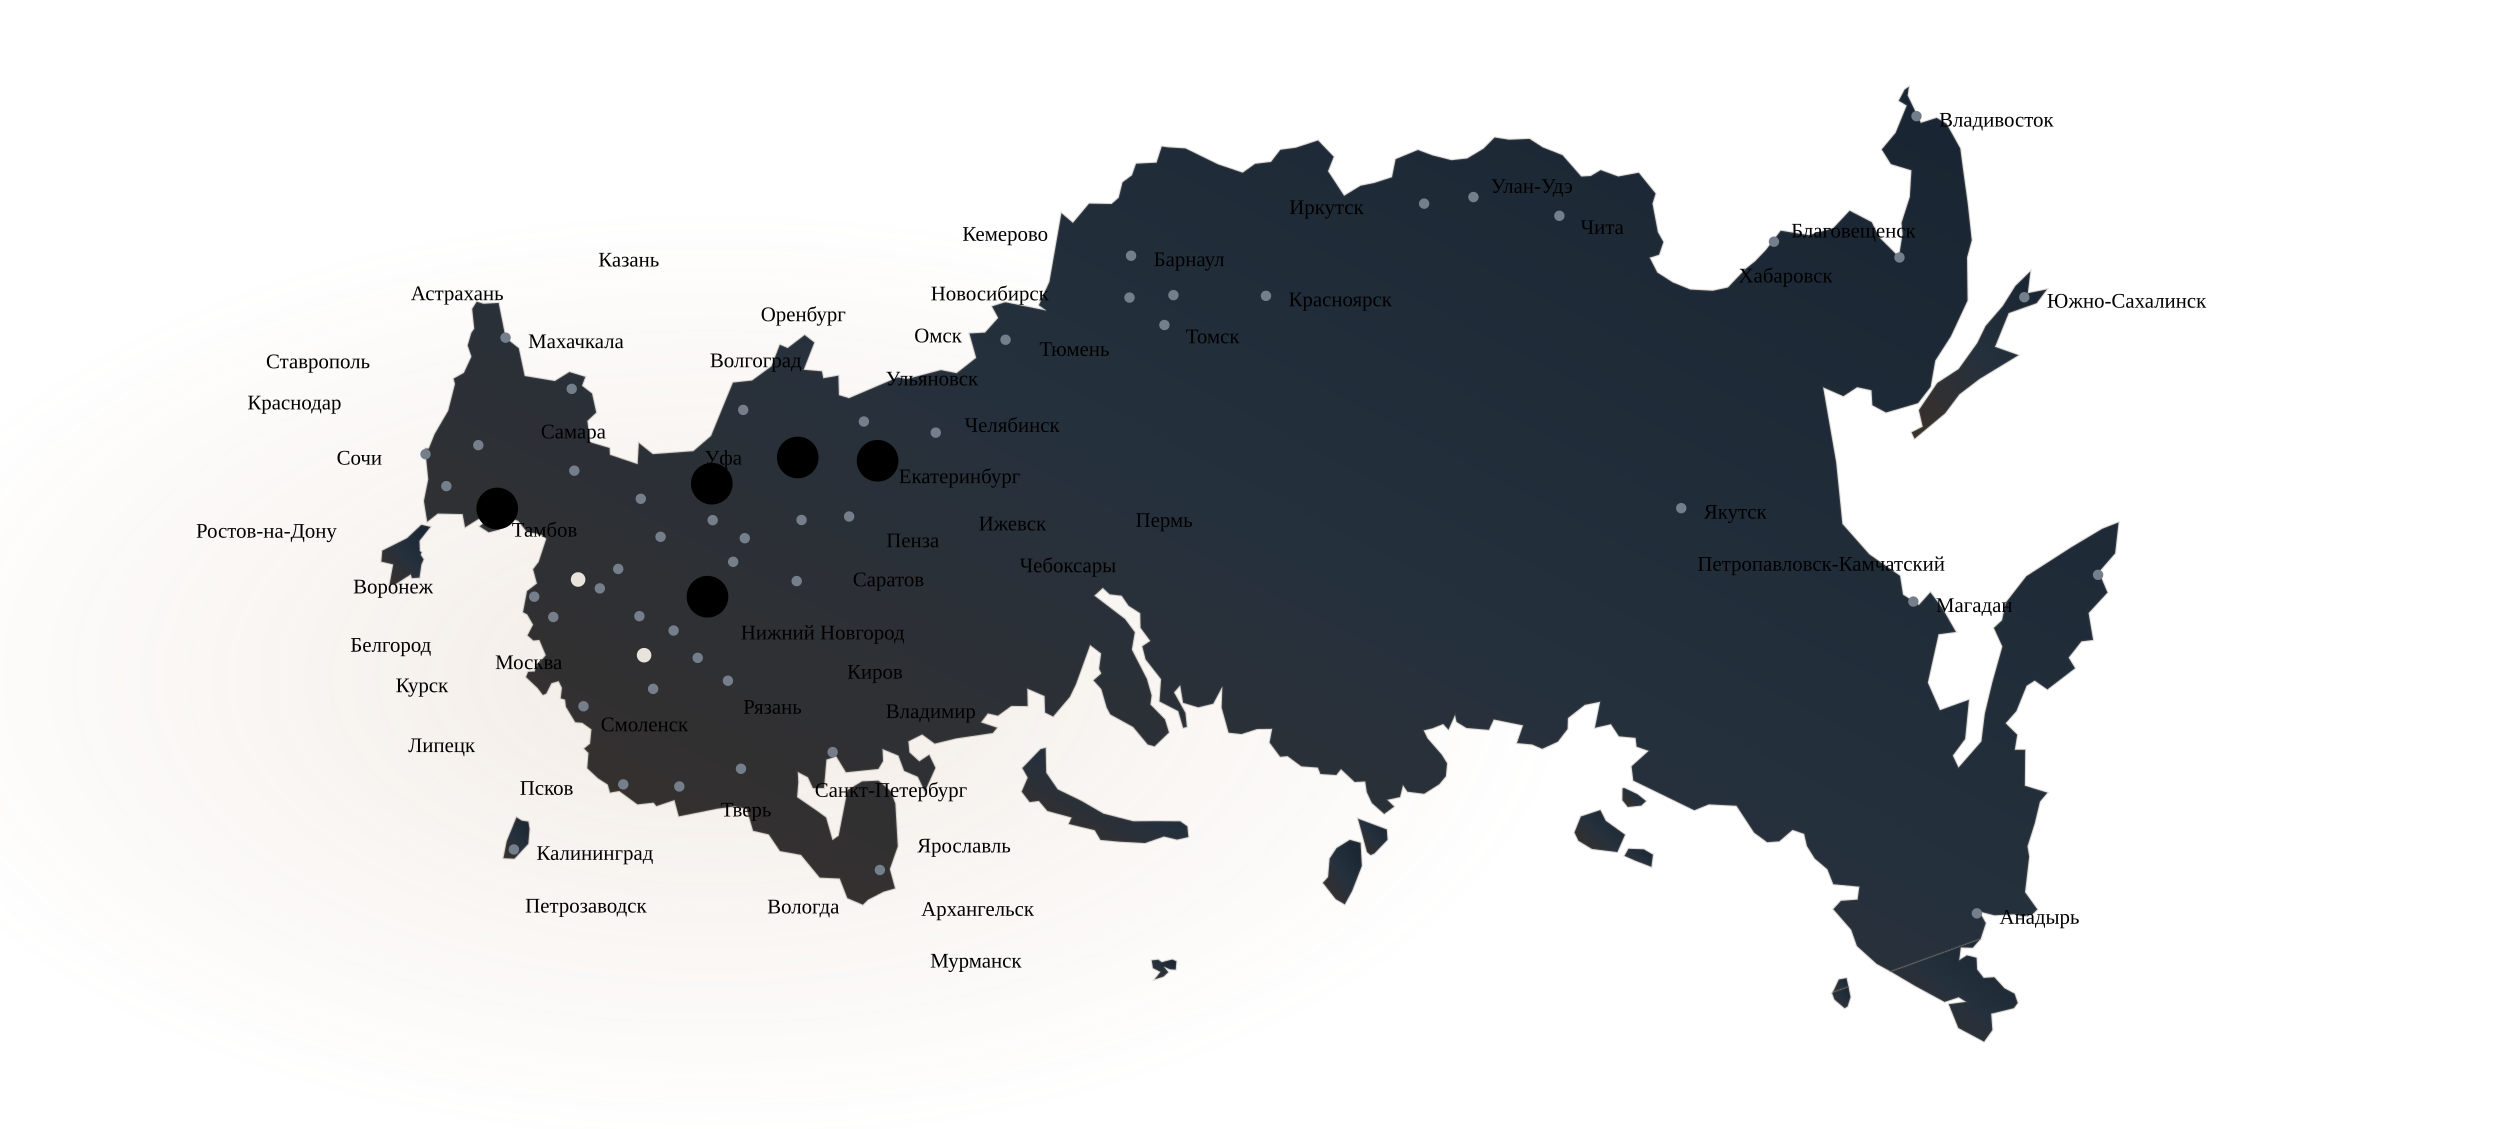
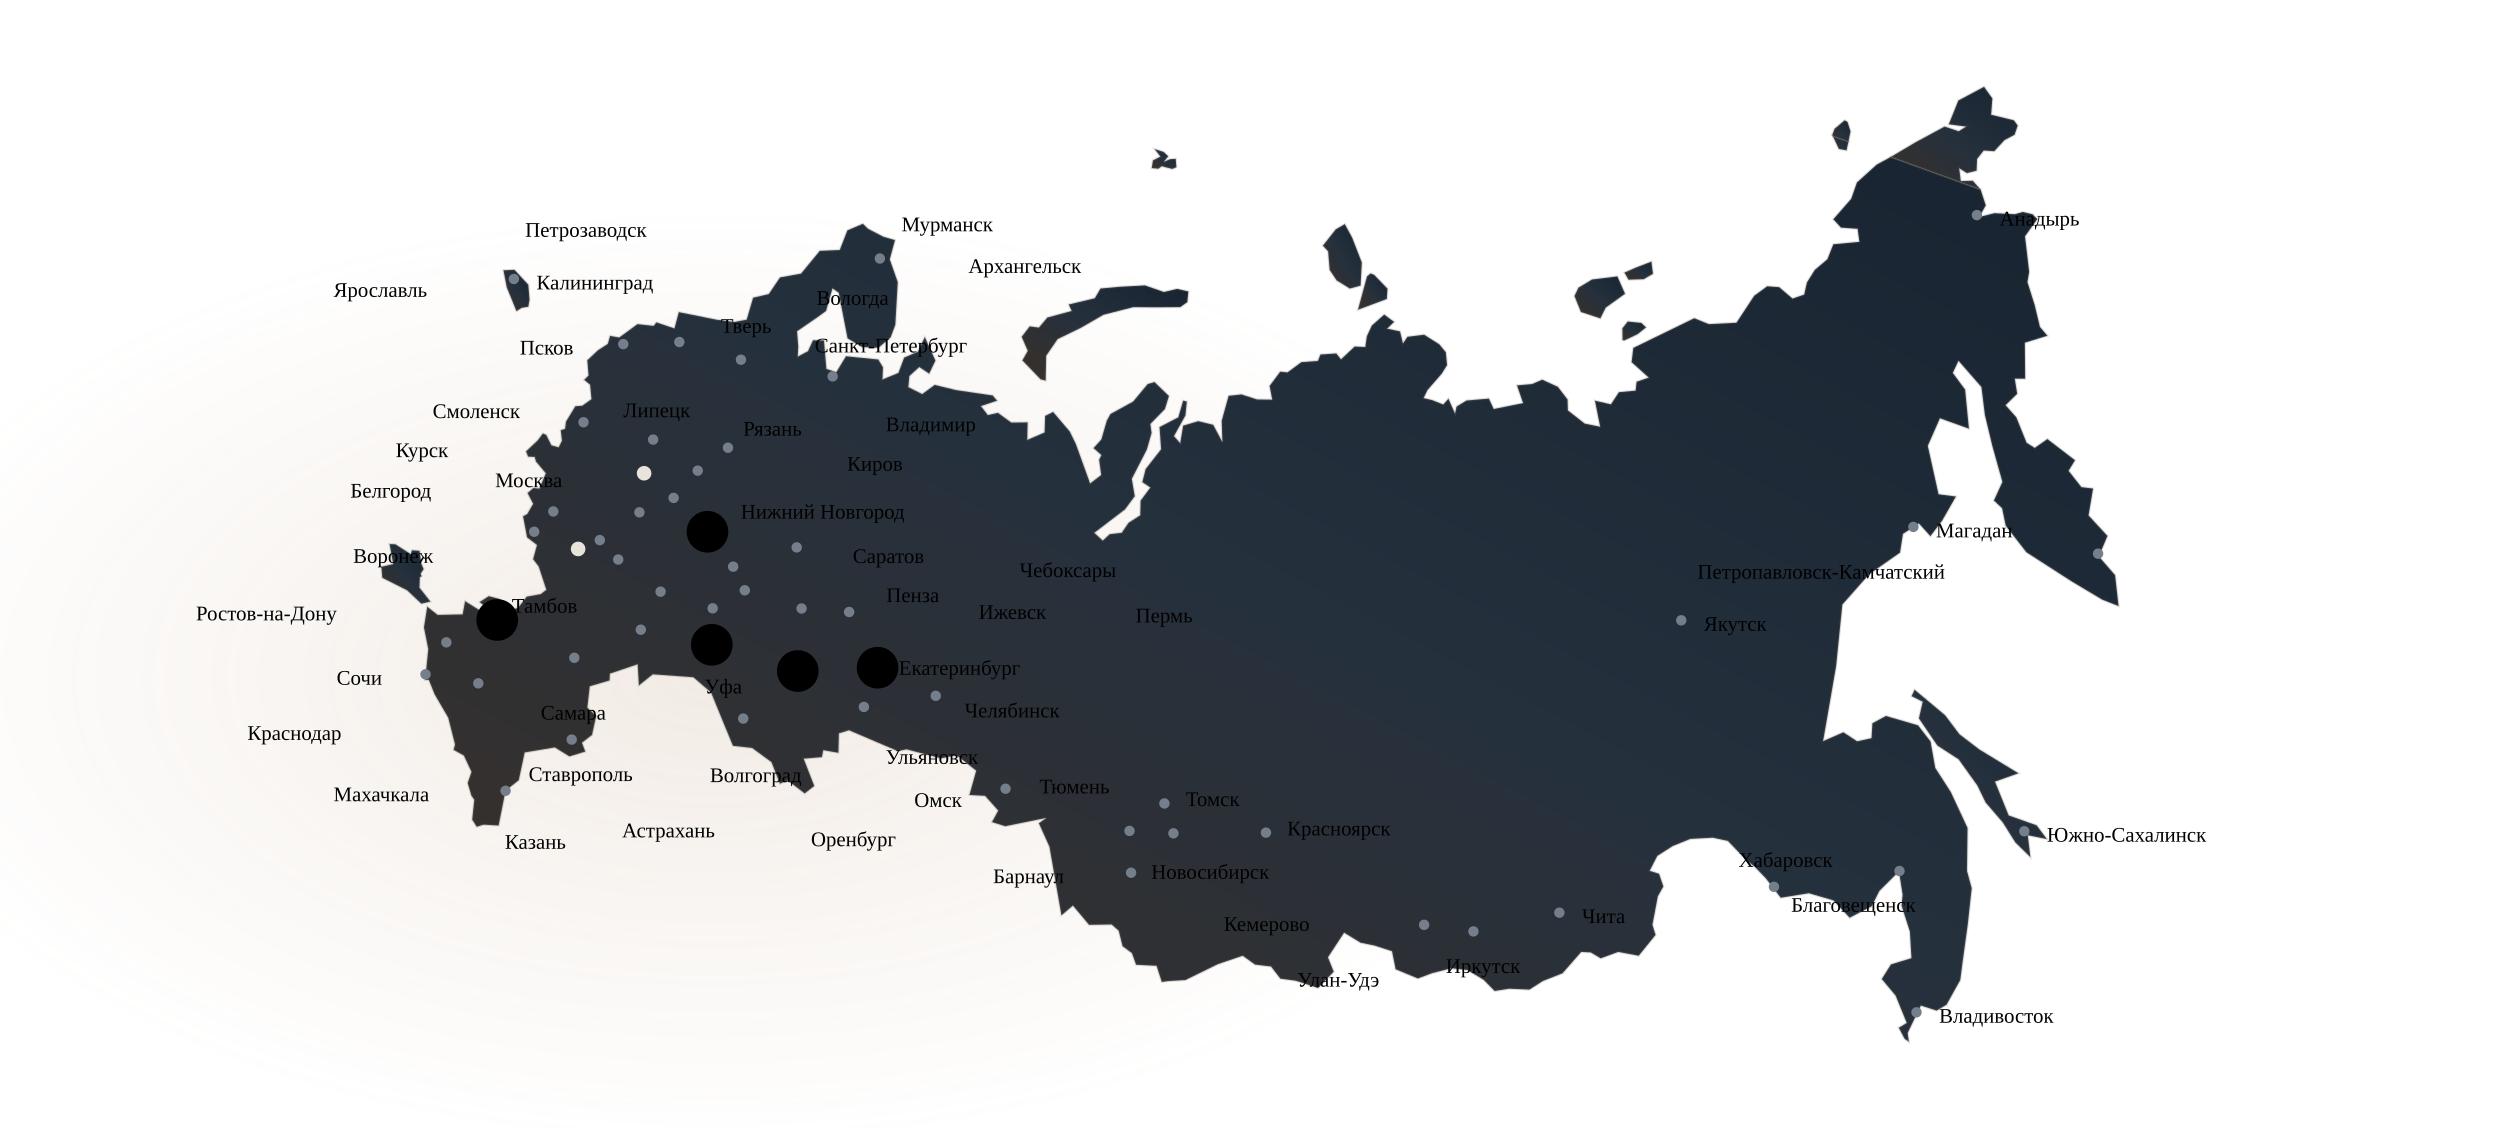
<svg xmlns="http://www.w3.org/2000/svg" class="russia-map full-russia-map" viewBox="0 0 1440 650" role="img" aria-labelledby="russia-map-title russia-map-description">
  <defs>
    <linearGradient id="full-russia-land" x1="0" y1="1" x2="1" y2="0">
      <stop stop-color="#3a3028" />
      <stop offset=".5" stop-color="#25303d" />
      <stop offset="1" stop-color="#182331" />
    </linearGradient>
    <radialGradient id="full-map-glow">
      <stop stop-color="#a6764c25" />
      <stop offset="1" stop-color="#a6764c00" />
    </radialGradient>
  </defs>
  <ellipse cx="410" cy="390" rx="500" ry="270" fill="url(#full-map-glow)" />
-   <path d="M1059.2 564.2L1055.7 571.6L1064.7 568.4L1063.6 563.4L1059.2 564.2Z" fill="url(#full-russia-land)" stroke="#6f6b633d" stroke-width="1.2" fill-rule="evenodd" />
-   <path d="M337.1 217.1L328.0 214.3L319.6 219.5L302.2 216.6L298.8 200.6L291.2 194.6L287.2 174.5L287.2 174.5L278.5 175.0L274.6 173.8L272.0 177.9L273.2 189.3L271.5 191.8L269.4 199.0L271.6 205.4L267.2 214.8L261.3 218.1L262.1 221.2L258.2 236.6L250.4 250.0L247.0 258.4L244.9 258.4L246.7 276.1L244.2 288.6L246.1 300.5L252.1 295.8L266.5 296.1L267.9 303.7L280.9 295.6L283.2 297.6L276.3 303.2L281.5 306.6L287.6 305.0L293.9 298.3L298.5 300.0L303.4 306.3L311.5 307.8L314.7 310.3L310.3 323.7L307.1 327.9L309.3 336.1L303.6 340.5L301.3 352.6L303.7 353.9L307.1 359.8L303.9 366.0L307.2 368.9L310.7 368.6L314.4 377.4L308.7 384.2L308.0 386.8L304.2 387.0L303.0 390.0L303.0 390.0L309.7 396.3L312.7 400.3L314.6 399.5L317.6 393.5L321.8 392.3L323.7 396.2L323.0 402.2L325.5 403.0L326.0 407.1L331.4 416.0L335.4 416.3L340.7 420.1L339.9 428.4L336.5 431.2L339.0 433.7L338.3 442.5L344.5 448.3L350.1 451.9L351.4 456.5L356.7 455.6L367.2 463.3L376.5 462.3L378.1 464.3L378.1 464.3L388.5 460.8L391.0 470.2L391.0 470.2L413.0 465.8L422.9 464.5L430.1 465.9L433.8 478.5L442.8 480.6L449.3 490.2L461.4 492.4L472.2 505.5L483.7 506.0L488.1 517.3L497.0 521.1L500.0 518.2L508.9 513.6L508.9 513.6L515.5 511.7L512.5 500.6L517.1 487.5L515.7 462.9L513.0 455.7L506.0 449.7L496.6 450.1L488.2 455.1L483.1 481.4L479.5 483.9L475.8 470.9L470.6 467.1L459.1 459.2L459.8 450.5L459.5 444.6L465.4 447.7L468.3 454.0L474.6 453.9L476.0 437.5L481.7 435.6L487.3 444.8L505.9 442.9L508.6 438.4L508.3 431.4L517.5 435.2L520.8 444.0L528.7 447.4L532.7 455.8L538.8 442.3L535.2 434.8L529.5 438.6L523.8 433.4L523.2 427.0L531.2 423.0L538.4 428.3L550.7 425.3L571.8 422.2L574.3 419.2L565.0 416.1L569.0 410.9L574.8 412.2L582.5 406.6L591.9 406.7L591.7 396.6L601.7 400.9L602.0 410.4L606.6 412.7L616.2 401.4L619.7 394.2L627.9 371.5L634.3 376.4L633.1 385.2L634.4 387.9L629.9 391.9L634.4 396.9L637.5 407.6L639.6 411.5L652.7 418.7L661.1 428.8L665.0 429.9L673.3 421.9L671.0 414.4L662.6 405.8L663.3 400.6L660.6 391.1L651.9 374.2L653.6 364.2L648.0 356.6L630.3 343.1L635.2 338.6L639.2 342.3L646.1 343.1L650.1 348.9L656.8 353.2L657.0 361.6L662.6 369.2L658.0 372.3L659.9 379.8L668.8 391.2L667.9 404.0L678.7 409.6L681.5 419.2L683.6 418.7L682.8 410.7L676.2 398.8L679.8 394.7L681.5 404.8L690.2 407.4L698.8 405.3L704.1 395.4L703.7 407.6L707.7 422.0L715.1 422.8L724.1 419.9L732.8 419.8L731.3 427.7L737.4 435.9L741.6 435.5L749.6 441.4L759.1 442.1L760.6 445.8L769.7 446.4L772.4 443.0L780.3 450.4L786.4 450.1L787.3 456.3L790.2 462.5L797.3 468.8L803.0 464.6L799.0 460.7L806.4 459.1L808.1 452.2L810.7 456.0L820.3 457.2L829.0 451.7L832.8 447.1L833.5 439.7L830.4 434.7L822.2 425.3L820.0 420.7L825.0 419.5L831.3 417.0L834.3 420.3L838.1 411.8L839.0 415.8L844.7 419.3L857.6 420.4L860.4 414.4L877.3 417.8L873.8 428.0L882.5 428.8L888.3 431.3L897.3 427.2L902.9 419.9L903.1 413.6L912.8 406.0L921.7 404.2L918.7 419.2L927.9 417.1L932.5 424.1L942.1 425.0L942.7 430.1L949.7 432.5L939.8 441.4L940.8 449.6L975.9 466.7L984.3 463.3L1000.2 464.1L1010.4 479.6L1017.9 485.1L1024.8 484.6L1032.5 478.0L1039.2 480.3L1040.8 487.3L1045.3 494.5L1052.6 500.7L1056.0 509.3L1071.0 510.7L1070.0 518.2L1060.4 518.9L1056.0 523.7L1066.3 535.5L1069.6 544.9L1081.0 555.2L1089.1 559.6L1140.7 540.9L1140.8 540.9L1143.8 531.7L1140.0 525.0L1148.8 527.2L1160.6 526.6L1165.1 527.9L1170.7 526.6L1173.5 523.8L1166.4 513.9L1168.8 493.4L1167.8 487.5L1172.0 474.2L1175.0 461.7L1179.3 456.6L1166.3 452.6L1166.5 431.9L1160.5 431.9L1161.9 423.2L1155.2 416.6L1161.4 409.6L1167.3 395.0L1172.0 392.0L1179.3 397.1L1195.2 384.9L1191.5 378.8L1198.9 369.4L1205.6 368.6L1203.0 353.1L1213.9 341.3L1208.9 329.5L1218.3 318.7L1220.3 300.9L1210.9 304.6L1193.3 315.1L1167.2 331.9L1155.3 347.2L1153.2 357.3L1148.5 361.7L1153.4 372.4L1147.6 393.1L1143.3 411.0L1141.3 427.1L1128.1 442.2L1124.8 435.2L1131.9 425.6L1134.1 403.1L1117.4 409.1L1110.4 393.2L1116.6 365.3L1126.6 364.0L1118.6 350.0L1111.9 341.2L1105.3 348.5L1096.1 342.5L1094.4 331.7L1076.7 319.3L1061.2 301.8L1057.6 266.3L1050.1 223.1L1061.8 228.2L1069.7 223.0L1078.0 224.8L1078.5 233.4L1086.3 237.6L1104.8 232.2L1112.0 222.9L1114.7 207.7L1123.7 193.7L1133.3 173.1L1133.0 148.3L1135.7 138.4L1133.4 117.3L1130.5 96.2L1129.1 85.5L1121.2 71.3L1115.5 67.9L1106.4 70.8L1098.8 55.0L1099.5 50.0L1099.5 50.0L1099.5 50.0L1099.5 50.0L1097.1 51.6L1097.1 51.6L1093.7 58.0L1098.3 60.8L1091.9 76.5L1083.9 86.1L1089.2 94.5L1101.0 98.1L1100.1 113.4L1095.3 128.4L1095.9 134.7L1093.8 148.1L1082.5 136.8L1078.1 128.0L1065.4 121.4L1056.0 131.4L1041.9 135.5L1025.7 132.9L1017.2 144.0L1010.9 150.6L1005.6 154.8L995.3 165.6L986.6 167.5L973.6 166.8L963.5 162.7L954.6 157.0L950.2 148.4L955.6 146.7L958.1 139.4L954.9 133.7L951.8 117.3L953.6 111.5L943.9 99.5L932.1 101.7L922.0 98.0L916.3 101.4L910.8 101.7L900.0 89.4L888.6 84.9L881.0 80.0L869.3 80.5L860.9 79.2L854.6 85.6L845.1 91.3L836.1 92.3L825.0 89.5L816.7 86.4L803.9 91.7L801.8 102.1L791.6 105.4L783.7 107.0L774.2 112.8L764.9 98.6L768.2 90.3L759.2 80.9L746.4 85.1L737.5 86.3L732.1 93.3L722.9 94.4L715.8 99.5L701.6 94.7L682.8 85.5L672.9 84.9L669.2 84.4L666.2 93.7L654.4 94.3L652.0 101.0L646.6 105.0L644.4 113.9L640.3 117.5L627.3 117.3L618.0 128.4L611.4 122.8L604.5 162.3L598.4 175.8L602.7 178.9L579.0 174.1L571.4 176.5L575.0 183.1L567.4 191.6L558.4 192.1L562.3 206.1L551.0 215.0L542.0 213.2L522.2 218.4L517.1 217.4L489.0 229.4L483.2 227.6L482.9 216.4L474.2 217.9L473.4 213.9L462.9 213.0L469.0 197.3L463.5 193.0L453.7 200.5L449.2 198.6L444.4 211.0L433.2 219.2L422.2 220.4L417.7 231.3L409.6 251.1L399.4 259.9L376.0 261.6L368.0 255.2L367.3 267.4L351.3 262.0L351.1 258.1L339.7 254.7L338.3 242.4L343.4 237.6L341.0 226.7L335.2 222.2L337.1 217.1Z" fill="url(#full-russia-land)" stroke="#6f6b633d" stroke-width="1.2" fill-rule="evenodd" />
-   <path d="M769.4 517.9L774.6 520.9L778.8 513.2L784.4 498.8L783.7 485.5L777.5 483.8L769.9 488.5L765.9 494.5L765.0 505.2L762.0 508.5L769.4 517.9Z" fill="url(#full-russia-land)" stroke="#6f6b633d" stroke-width="1.2" fill-rule="evenodd" />
-   <path d="M791.6 491.6L799.2 483.7L798.8 477.8L782.2 471.6L787.4 490.8L789.5 492.5L791.6 491.6Z" fill="url(#full-russia-land)" stroke="#6f6b633d" stroke-width="1.2" fill-rule="evenodd" />
-   <path d="M909.2 484.3L917.0 489.0L931.6 490.8L936.0 480.8L924.9 472.8L921.8 466.6L910.6 470.3L906.9 479.5L909.2 484.3Z" fill="url(#full-russia-land)" stroke="#6f6b633d" stroke-width="1.2" fill-rule="evenodd" />
-   <path d="M942.1 495.8L951.2 499.3L952.1 492.3L946.8 489.2L938.0 488.9L935.7 493.0L942.1 495.8Z" fill="url(#full-russia-land)" stroke="#6f6b633d" stroke-width="1.2" fill-rule="evenodd" />
-   <path d="M934.6 454.1L934.5 460.9L937.6 464.8L945.4 464.0L948.1 461.4L943.2 457.5L935.6 453.9L934.6 454.1Z" fill="url(#full-russia-land)" stroke="#6f6b633d" stroke-width="1.2" fill-rule="evenodd" />
-   <path d="M665.1 564.1L670.2 562.5L672.9 560.0L670.4 556.8L673.9 558.3L677.2 558.5L677.6 553.7L675.3 552.7L671.6 553.6L669.2 554.3L667.2 552.8L663.4 553.2L664.1 557.6L668.4 559.8L665.1 564.1Z" fill="url(#full-russia-land)" stroke="#6f6b633d" stroke-width="1.2" fill-rule="evenodd" />
-   <path d="M297.5 470.8L291.9 484.5L290.0 494.3L296.3 494.6L304.3 486.0L305.0 477.4L304.3 473.3L300.5 472.7L297.5 470.8Z" fill="url(#full-russia-land)" stroke="#6f6b633d" stroke-width="1.2" fill-rule="evenodd" />
-   <path d="M615.6 474.6L630.6 478.2L633.9 483.8L644.8 484.8L659.5 485.6L670.4 481.8L678.0 483.6L684.5 482.1L683.9 476.0L679.8 473.1L665.6 473.0L652.8 473.1L635.6 468.7L622.6 461.2L609.2 454.7L602.6 445.1L602.3 430.8L599.4 431.5L588.9 442.4L592.0 447.9L588.5 456.0L593.1 462.0L598.4 461.3L603.3 467.1L617.3 470.9L615.6 474.6Z" fill="url(#full-russia-land)" stroke="#6f6b633d" stroke-width="1.2" fill-rule="evenodd" />
-   <path d="M1110.0 246.7L1120.4 238.0L1128.6 227.1L1140.1 218.3L1162.6 204.6L1149.1 199.8L1157.0 180.3L1173.1 174.6L1179.0 166.7L1168.0 168.9L1169.5 156.3L1160.9 164.7L1153.6 176.3L1143.7 187.8L1139.0 197.5L1128.2 212.6L1115.9 220.6L1105.3 236.2L1107.5 245.8L1101.1 249.0L1102.8 252.7L1110.0 246.7Z" fill="url(#full-russia-land)" stroke="#6f6b633d" stroke-width="1.2" fill-rule="evenodd" />
-   <path d="M1120.1 577.1L1128.2 574.4L1132.5 577.1L1122.5 578.4L1128.0 592.1L1142.8 600.0L1147.6 593.3L1146.9 583.9L1160.0 580.7L1162.2 577.7L1160.4 572.4L1154.6 569.3L1148.7 562.9L1142.6 563.3L1138.8 558.4L1138.5 551.7L1132.9 550.3L1128.5 553.1L1129.4 545.7L1136.3 545.9L1140.7 540.9L1089.1 559.6L1103.1 567.9L1120.1 577.1Z" fill="url(#full-russia-land)" stroke="#6f6b633d" stroke-width="1.2" fill-rule="evenodd" />
-   <path d="M1065.9 574.3L1064.7 568.4L1055.7 571.6L1055.4 572.3L1056.7 575.8L1062.5 580.7L1064.2 579.7L1065.9 574.3Z" fill="url(#full-russia-land)" stroke="#6f6b633d" stroke-width="1.2" fill-rule="evenodd" />
-   <path d="M237.3 333.0L241.6 332.7L242.7 325.2L244.0 322.2L242.3 319.6L242.8 318.1L241.8 317.4L241.6 311.5L247.9 303.5L242.7 302.3L234.5 310.0L220.2 317.2L219.7 323.5L226.5 325.1L224.4 336.6L227.7 336.5L236.6 330.8L237.3 333.0Z" fill="url(#full-russia-land)" stroke="#6f6b633d" stroke-width="1.2" fill-rule="evenodd" />
-   <path class="map-leader map-project-leader" d="M407.5 343.7L426.7 348.3" />
-   <path class="map-leader map-project-leader" d="M410.0 278.6L390.0 255.5" />
-   <path class="map-leader " d="M333.0 333.8L293.0 333.8" />
-   <path class="map-leader " d="M391.3 453.0L469.3 453.0" />
-   <path class="map-leader " d="M506.8 501.1L535.8 542.3" />
-   <path class="map-leader " d="M426.8 442.8L413.3 510.6" />
-   <path class="map-leader " d="M479.6 433.2L530.6 512.5" />
-   <path class="map-leader " d="M419.3 392.1L441.9 511.1" />
-   <path class="map-leader " d="M376.2 396.8L415.2 455.3" />
-   <path class="map-leader " d="M318.7 355.4L274.3 383.7" />
-   <path class="map-leader " d="M307.7 343.7L277.0 360.4" />
-   <path class="map-leader " d="M345.5 338.9L294.5 418.2" />
-   <path class="map-leader " d="M368.3 354.9L428.1 396.1" />
-   <path class="map-leader " d="M388.0 363.2L510.2 398.6" />
-   <path class="map-leader " d="M401.9 378.9L528.3 476.0" />
-   <path class="map-leader " d="M380.5 309.2L510.5 309.2" />
-   <path class="map-leader " d="M369.1 287.3L491.2 322.7" />
-   <path class="map-leader " d="M410.5 299.6L510.1 225.0" />
-   <path class="map-leader " d="M429.0 310.0L400.3 156.5" />
-   <path class="map-leader " d="M422.3 323.6L587.3 323.6" />
-   <path class="map-leader " d="M461.7 299.5L563.7 299.5" />
-   <path class="map-leader " d="M458.9 334.7L487.9 375.9" />
-   <path class="map-leader " d="M489.1 297.5L654.1 297.5" />
-   <path class="map-leader " d="M497.6 242.8L555.6 242.8" />
-   <path class="map-leader " d="M428.1 236.1L438.2 188.0" />
-   <path class="map-leader " d="M330.8 271.1L408.9 214.5" />
-   <path class="map-leader " d="M257.1 280.0L228.1 238.8" />
-   <path class="map-leader " d="M329.3 224.0L319.2 175.9" />
-   <path class="map-leader " d="M275.5 256.4L246.5 215.1" />
-   <path class="map-leader " d="M539.0 249.2L598.7 208.0" />
-   <path class="map-leader " d="M675.9 170.0L631.4 141.7" />
+   <path d="M1059.2 85.8L1055.7 78.4L1064.7 81.6L1063.6 86.6L1059.2 85.8Z" fill="url(#full-russia-land)" stroke="#6f6b633d" stroke-width="1.2" fill-rule="evenodd" />
+   <path d="M337.1 432.9L328.0 435.7L319.6 430.5L302.2 433.4L298.8 449.4L291.2 455.4L287.2 475.5L287.2 475.5L278.5 475.0L274.6 476.2L272.0 472.1L273.2 460.7L271.5 458.2L269.4 451.0L271.6 444.6L267.2 435.2L261.3 431.9L262.1 428.8L258.2 413.4L250.4 400.0L247.0 391.6L244.9 391.6L246.7 373.9L244.2 361.4L246.1 349.5L252.1 354.2L266.5 353.9L267.9 346.3L280.9 354.4L283.2 352.4L276.3 346.8L281.5 343.4L287.6 345.0L293.9 351.7L298.5 350.0L303.4 343.7L311.5 342.2L314.7 339.7L310.3 326.3L307.1 322.1L309.3 313.9L303.6 309.5L301.3 297.4L303.7 296.1L307.1 290.2L303.9 284.0L307.2 281.1L310.7 281.4L314.4 272.6L308.7 265.8L308.0 263.2L304.2 263.0L303.0 260.0L303.0 260.0L309.7 253.7L312.7 249.7L314.6 250.5L317.6 256.5L321.8 257.7L323.7 253.8L323.0 247.8L325.5 247.0L326.0 242.9L331.4 234.0L335.4 233.7L340.7 229.9L339.9 221.6L336.5 218.8L339.0 216.3L338.3 207.5L344.5 201.7L350.1 198.1L351.4 193.5L356.7 194.4L367.2 186.7L376.5 187.7L378.1 185.7L378.1 185.7L388.5 189.2L391.0 179.8L391.0 179.8L413.0 184.2L422.9 185.5L430.1 184.1L433.8 171.5L442.8 169.4L449.3 159.8L461.4 157.6L472.2 144.5L483.7 144.0L488.1 132.7L497.0 128.9L500.0 131.8L508.9 136.4L508.9 136.4L515.5 138.3L512.5 149.4L517.1 162.5L515.7 187.1L513.0 194.3L506.0 200.3L496.6 199.9L488.2 194.9L483.1 168.6L479.5 166.1L475.8 179.1L470.6 182.9L459.1 190.8L459.8 199.5L459.5 205.4L465.4 202.3L468.3 196.0L474.6 196.1L476.0 212.5L481.7 214.4L487.3 205.2L505.9 207.1L508.6 211.6L508.3 218.6L517.5 214.8L520.8 206.0L528.7 202.6L532.7 194.2L538.8 207.7L535.2 215.2L529.5 211.4L523.8 216.6L523.2 223.0L531.2 227.0L538.4 221.7L550.7 224.7L571.8 227.8L574.3 230.8L565.0 233.9L569.0 239.1L574.8 237.8L582.5 243.4L591.9 243.3L591.7 253.4L601.7 249.1L602.0 239.6L606.6 237.3L616.2 248.6L619.7 255.8L627.9 278.5L634.3 273.6L633.1 264.8L634.4 262.1L629.9 258.1L634.4 253.1L637.5 242.4L639.6 238.5L652.7 231.3L661.1 221.2L665.0 220.1L673.3 228.1L671.0 235.6L662.6 244.2L663.3 249.4L660.6 258.9L651.9 275.8L653.6 285.8L648.0 293.4L630.3 306.9L635.2 311.4L639.2 307.7L646.1 306.9L650.1 301.1L656.8 296.8L657.0 288.4L662.6 280.8L658.0 277.7L659.9 270.2L668.8 258.8L667.9 246.0L678.7 240.4L681.5 230.8L683.6 231.3L682.8 239.3L676.2 251.2L679.8 255.3L681.5 245.2L690.2 242.6L698.8 244.7L704.1 254.6L703.7 242.4L707.7 228.0L715.1 227.2L724.1 230.1L732.8 230.2L731.3 222.3L737.4 214.1L741.6 214.5L749.6 208.6L759.1 207.9L760.6 204.2L769.7 203.6L772.4 207.0L780.3 199.6L786.4 199.9L787.3 193.7L790.2 187.5L797.3 181.2L803.0 185.4L799.0 189.3L806.4 190.9L808.1 197.8L810.7 194.0L820.3 192.8L829.0 198.3L832.8 202.9L833.5 210.3L830.4 215.3L822.2 224.7L820.0 229.3L825.0 230.5L831.3 233.0L834.3 229.7L838.1 238.2L839.0 234.2L844.7 230.7L857.6 229.6L860.4 235.6L877.3 232.2L873.8 222.0L882.5 221.2L888.3 218.7L897.3 222.8L902.9 230.1L903.1 236.4L912.8 244.0L921.7 245.8L918.7 230.8L927.9 232.9L932.5 225.9L942.1 225.0L942.7 219.9L949.7 217.5L939.8 208.6L940.8 200.4L975.9 183.3L984.3 186.7L1000.2 185.9L1010.4 170.4L1017.9 164.9L1024.8 165.4L1032.5 172.0L1039.2 169.7L1040.8 162.7L1045.3 155.5L1052.6 149.3L1056.0 140.7L1071.0 139.3L1070.0 131.8L1060.4 131.1L1056.0 126.3L1066.3 114.5L1069.6 105.1L1081.0 94.8L1089.1 90.4L1140.7 109.1L1140.8 109.1L1143.8 118.3L1140.0 125.0L1148.8 122.8L1160.6 123.4L1165.1 122.1L1170.7 123.4L1173.5 126.2L1166.4 136.1L1168.8 156.6L1167.8 162.5L1172.0 175.8L1175.0 188.3L1179.3 193.4L1166.3 197.4L1166.5 218.1L1160.5 218.1L1161.9 226.8L1155.2 233.4L1161.4 240.4L1167.3 255.0L1172.0 258.0L1179.3 252.9L1195.2 265.1L1191.5 271.2L1198.9 280.6L1205.6 281.4L1203.0 296.9L1213.9 308.7L1208.9 320.5L1218.3 331.3L1220.3 349.1L1210.9 345.4L1193.3 334.9L1167.2 318.1L1155.3 302.8L1153.2 292.7L1148.5 288.3L1153.4 277.6L1147.6 256.9L1143.3 239.0L1141.3 222.9L1128.1 207.8L1124.8 214.8L1131.9 224.4L1134.1 246.9L1117.4 240.9L1110.4 256.8L1116.6 284.7L1126.6 286.0L1118.6 300.0L1111.9 308.8L1105.3 301.5L1096.1 307.5L1094.4 318.3L1076.7 330.7L1061.2 348.2L1057.6 383.7L1050.1 426.9L1061.8 421.8L1069.7 427.0L1078.0 425.2L1078.5 416.6L1086.3 412.4L1104.8 417.8L1112.0 427.1L1114.7 442.3L1123.7 456.3L1133.3 476.9L1133.0 501.7L1135.7 511.6L1133.4 532.7L1130.5 553.8L1129.1 564.5L1121.2 578.7L1115.5 582.1L1106.4 579.2L1098.8 595.0L1099.5 600.0L1099.5 600.0L1099.5 600.0L1099.5 600.0L1097.1 598.4L1097.1 598.4L1093.7 592.0L1098.3 589.2L1091.9 573.5L1083.9 563.9L1089.2 555.5L1101.0 551.9L1100.1 536.6L1095.3 521.6L1095.9 515.3L1093.8 501.9L1082.5 513.2L1078.1 522.0L1065.4 528.6L1056.0 518.6L1041.9 514.5L1025.7 517.1L1017.2 506.0L1010.9 499.4L1005.6 495.2L995.3 484.4L986.6 482.5L973.6 483.2L963.5 487.3L954.6 493.0L950.2 501.6L955.6 503.3L958.1 510.6L954.9 516.3L951.8 532.7L953.6 538.5L943.9 550.5L932.1 548.3L922.0 552.0L916.3 548.6L910.8 548.3L900.0 560.6L888.6 565.1L881.0 570.0L869.3 569.5L860.9 570.8L854.6 564.4L845.1 558.7L836.1 557.7L825.0 560.5L816.7 563.6L803.9 558.3L801.8 547.9L791.6 544.6L783.7 543.0L774.2 537.2L764.9 551.4L768.2 559.7L759.2 569.1L746.4 564.9L737.5 563.7L732.1 556.7L722.9 555.6L715.8 550.5L701.6 555.3L682.8 564.5L672.9 565.1L669.2 565.6L666.2 556.3L654.4 555.7L652.0 549.0L646.6 545.0L644.4 536.1L640.3 532.5L627.3 532.7L618.0 521.6L611.4 527.2L604.5 487.7L598.4 474.2L602.7 471.1L579.0 475.9L571.4 473.5L575.0 466.9L567.4 458.4L558.4 457.9L562.3 443.9L551.0 435.0L542.0 436.8L522.2 431.6L517.1 432.6L489.0 420.6L483.2 422.4L482.9 433.6L474.2 432.1L473.4 436.1L462.9 437.0L469.0 452.7L463.5 457.0L453.7 449.5L449.2 451.4L444.4 439.0L433.2 430.8L422.2 429.6L417.7 418.7L409.6 398.9L399.4 390.1L376.0 388.4L368.0 394.8L367.3 382.6L351.3 388.0L351.1 391.9L339.7 395.3L338.3 407.6L343.4 412.4L341.0 423.3L335.2 427.8L337.1 432.9Z" fill="url(#full-russia-land)" stroke="#6f6b633d" stroke-width="1.2" fill-rule="evenodd" />
+   <path d="M769.4 132.1L774.6 129.1L778.8 136.8L784.4 151.2L783.7 164.5L777.5 166.2L769.9 161.5L765.9 155.5L765.0 144.8L762.0 141.5L769.4 132.1Z" fill="url(#full-russia-land)" stroke="#6f6b633d" stroke-width="1.2" fill-rule="evenodd" />
+   <path d="M791.6 158.4L799.2 166.3L798.8 172.2L782.2 178.4L787.4 159.2L789.5 157.5L791.6 158.4Z" fill="url(#full-russia-land)" stroke="#6f6b633d" stroke-width="1.2" fill-rule="evenodd" />
+   <path d="M909.2 165.7L917.0 161.0L931.6 159.2L936.0 169.2L924.9 177.2L921.8 183.4L910.6 179.7L906.9 170.5L909.2 165.7Z" fill="url(#full-russia-land)" stroke="#6f6b633d" stroke-width="1.2" fill-rule="evenodd" />
+   <path d="M942.1 154.2L951.2 150.7L952.1 157.7L946.8 160.8L938.0 161.1L935.7 157.0L942.1 154.2Z" fill="url(#full-russia-land)" stroke="#6f6b633d" stroke-width="1.2" fill-rule="evenodd" />
+   <path d="M934.6 195.9L934.5 189.1L937.6 185.2L945.4 186.0L948.1 188.6L943.2 192.5L935.6 196.1L934.6 195.9Z" fill="url(#full-russia-land)" stroke="#6f6b633d" stroke-width="1.2" fill-rule="evenodd" />
+   <path d="M665.1 85.9L670.2 87.5L672.9 90.0L670.4 93.2L673.9 91.7L677.2 91.5L677.6 96.3L675.3 97.3L671.6 96.4L669.2 95.7L667.2 97.2L663.4 96.8L664.1 92.4L668.4 90.2L665.1 85.9Z" fill="url(#full-russia-land)" stroke="#6f6b633d" stroke-width="1.2" fill-rule="evenodd" />
+   <path d="M297.5 179.2L291.9 165.5L290.0 155.7L296.3 155.4L304.3 164.0L305.0 172.6L304.3 176.7L300.5 177.3L297.5 179.2Z" fill="url(#full-russia-land)" stroke="#6f6b633d" stroke-width="1.2" fill-rule="evenodd" />
+   <path d="M615.6 175.4L630.6 171.8L633.9 166.2L644.8 165.2L659.5 164.4L670.4 168.2L678.0 166.4L684.5 167.9L683.9 174.0L679.8 176.9L665.6 177.0L652.8 176.9L635.6 181.3L622.6 188.8L609.2 195.3L602.6 204.9L602.3 219.2L599.4 218.5L588.9 207.6L592.0 202.1L588.5 194.0L593.1 188.0L598.4 188.7L603.3 182.9L617.3 179.1L615.6 175.4Z" fill="url(#full-russia-land)" stroke="#6f6b633d" stroke-width="1.2" fill-rule="evenodd" />
+   <path d="M1110.0 403.3L1120.4 412.0L1128.6 422.9L1140.1 431.7L1162.6 445.4L1149.1 450.2L1157.0 469.7L1173.1 475.4L1179.0 483.3L1168.0 481.1L1169.5 493.7L1160.9 485.3L1153.6 473.7L1143.7 462.2L1139.0 452.5L1128.2 437.4L1115.9 429.4L1105.3 413.8L1107.5 404.2L1101.1 401.0L1102.8 397.3L1110.0 403.3Z" fill="url(#full-russia-land)" stroke="#6f6b633d" stroke-width="1.2" fill-rule="evenodd" />
+   <path d="M1120.1 72.9L1128.2 75.6L1132.5 72.9L1122.5 71.6L1128.0 57.9L1142.8 50.0L1147.6 56.7L1146.9 66.1L1160.0 69.3L1162.2 72.3L1160.4 77.6L1154.6 80.7L1148.7 87.1L1142.6 86.7L1138.8 91.6L1138.5 98.3L1132.9 99.7L1128.5 96.9L1129.4 104.3L1136.3 104.1L1140.7 109.1L1089.1 90.4L1103.1 82.1L1120.1 72.9Z" fill="url(#full-russia-land)" stroke="#6f6b633d" stroke-width="1.2" fill-rule="evenodd" />
+   <path d="M1065.9 75.7L1064.7 81.6L1055.7 78.4L1055.4 77.7L1056.7 74.2L1062.5 69.3L1064.2 70.3L1065.9 75.7Z" fill="url(#full-russia-land)" stroke="#6f6b633d" stroke-width="1.2" fill-rule="evenodd" />
+   <path d="M237.3 317.0L241.6 317.3L242.7 324.8L244.0 327.8L242.3 330.4L242.8 331.9L241.8 332.6L241.6 338.5L247.9 346.5L242.7 347.7L234.5 340.0L220.2 332.8L219.7 326.5L226.5 324.9L224.4 313.4L227.7 313.5L236.6 319.2L237.3 317.0Z" fill="url(#full-russia-land)" stroke="#6f6b633d" stroke-width="1.2" fill-rule="evenodd" />
+   <path class="map-leader map-project-leader" d="M407.5 306.3L426.7 301.7" />
+   <path class="map-leader map-project-leader" d="M410.0 371.4L390.0 394.5" />
+   <path class="map-leader " d="M333.0 316.2L293.0 316.2" />
+   <path class="map-leader " d="M391.3 197.0L469.3 197.0" />
+   <path class="map-leader " d="M426.8 207.2L413.3 139.4" />
+   <path class="map-leader " d="M479.6 216.8L557.8 160.2" />
+   <path class="map-leader " d="M419.3 257.9L470.3 178.6" />
+   <path class="map-leader " d="M376.2 253.2L415.2 194.7" />
+   <path class="map-leader " d="M318.7 294.6L274.3 266.3" />
+   <path class="map-leader " d="M307.7 306.3L277.0 289.6" />
+   <path class="map-leader " d="M345.5 311.1L359.0 243.3" />
+   <path class="map-leader " d="M368.3 295.1L428.1 253.9" />
+   <path class="map-leader " d="M388.0 286.8L510.2 251.4" />
+   <path class="map-leader " d="M401.9 271.1L275.5 174.0" />
+   <path class="map-leader " d="M380.5 340.8L510.5 340.8" />
+   <path class="map-leader " d="M369.1 362.7L491.2 327.3" />
+   <path class="map-leader " d="M410.5 350.4L510.1 425.0" />
+   <path class="map-leader " d="M429.0 340.0L346.5 473.9" />
+   <path class="map-leader " d="M422.3 326.4L587.3 326.4" />
+   <path class="map-leader " d="M461.7 350.5L563.7 350.5" />
+   <path class="map-leader " d="M458.9 315.3L487.9 274.1" />
+   <path class="map-leader " d="M489.1 352.5L654.1 352.5" />
+   <path class="map-leader " d="M497.6 407.2L555.6 407.2" />
+   <path class="map-leader " d="M428.1 413.9L467.1 472.4" />
+   <path class="map-leader " d="M330.8 378.9L408.9 435.5" />
+   <path class="map-leader " d="M257.1 370.0L228.1 411.2" />
+   <path class="map-leader " d="M329.3 426.0L358.3 467.3" />
+   <path class="map-leader " d="M275.5 393.6L304.5 434.9" />
+   <path class="map-leader " d="M539.0 400.8L598.7 442.0" />
+   <path class="map-leader " d="M675.9 480.0L704.9 521.2" />
+   <path class="map-leader " d="M848.7 536.5L818.1 553.3" />
  <a class="map-project-city" href="#cities" data-city="ekaterinburg" aria-label="Екатеринбург">
-     <circle class="map-city-halo" cx="505.5" cy="265.4" r="12" />
-     <circle class="map-city-dot" cx="505.5" cy="265.4" r="5.5" />
-     <text x="517.7" y="278.3">Екатеринбург</text>
+     <circle class="map-city-halo" cx="505.5" cy="384.6" r="12" />
+     <circle class="map-city-dot" cx="505.5" cy="384.6" r="5.5" />
+     <text x="517.7" y="388.7">Екатеринбург</text>
  </a>
  <a class="map-project-city" href="#cities" data-city="nizhny" aria-label="Нижний Новгород">
-     <circle class="map-city-halo" cx="407.5" cy="343.7" r="12" />
-     <circle class="map-city-dot" cx="407.5" cy="343.7" r="5.5" />
-     <text x="426.7" y="368.3">Нижний Новгород</text>
+     <circle class="map-city-halo" cx="407.5" cy="306.3" r="12" />
+     <circle class="map-city-dot" cx="407.5" cy="306.3" r="5.5" />
+     <text x="426.7" y="298.7">Нижний Новгород</text>
  </a>
  <a class="map-project-city" href="#cities" data-city="samara" aria-label="Самара">
-     <circle class="map-city-halo" cx="410.0" cy="278.6" r="12" />
-     <circle class="map-city-dot" cx="410.0" cy="278.6" r="5.5" />
-     <text x="311.5" y="252.5">Самара</text>
+     <circle class="map-city-halo" cx="410.0" cy="371.4" r="12" />
+     <circle class="map-city-dot" cx="410.0" cy="371.4" r="5.5" />
+     <text x="311.5" y="414.5">Самара</text>
  </a>
  <a class="map-project-city" href="#cities" data-city="rostov" aria-label="Ростов-на-Дону">
-     <circle class="map-city-halo" cx="286.4" cy="292.9" r="12" />
-     <circle class="map-city-dot" cx="286.4" cy="292.9" r="5.5" />
-     <text x="112.9" y="309.7">Ростов-на-Дону</text>
+     <circle class="map-city-halo" cx="286.4" cy="357.1" r="12" />
+     <circle class="map-city-dot" cx="286.4" cy="357.1" r="5.5" />
+     <text x="112.9" y="357.3">Ростов-на-Дону</text>
  </a>
  <a class="map-project-city" href="#cities" data-city="ufa" aria-label="Уфа">
-     <circle class="map-city-halo" cx="459.5" cy="263.5" r="12" />
-     <circle class="map-city-dot" cx="459.5" cy="263.5" r="5.5" />
-     <text x="405.8" y="267.6">Уфа</text>
+     <circle class="map-city-halo" cx="459.5" cy="386.5" r="12" />
+     <circle class="map-city-dot" cx="459.5" cy="386.5" r="5.5" />
+     <text x="405.8" y="399.4">Уфа</text>
  </a>
  <g class="map-reference-city">
-     <circle cx="371.0" cy="377.4" r="4.2" fill="#e8e4dc" />
-     <text x="285.2" y="385.4">Москва</text>
+     <circle cx="371.0" cy="272.6" r="4.2" fill="#e8e4dc" />
+     <text x="285.2" y="280.6">Москва</text>
  </g>
  <g class="map-reference-city">
-     <circle cx="333.0" cy="333.8" r="4.2" fill="#e8e4dc" />
-     <text x="203.4" y="341.8">Воронеж</text>
-   </g>
-   <g class="map-context-city">
-     <circle cx="296.0" cy="489.3" r="3" fill="#757e8b" />
-     <text x="309.0" y="495.3">Калининград</text>
-   </g>
-   <g class="map-context-city">
-     <circle cx="391.3" cy="453.0" r="3" fill="#757e8b" />
-     <text x="469.3" y="459.0">Санкт-Петербург</text>
-   </g>
-   <g class="map-context-city">
-     <circle cx="506.8" cy="501.1" r="3" fill="#757e8b" />
-     <text x="535.8" y="557.3">Мурманск</text>
-   </g>
-   <g class="map-context-city">
-     <circle cx="426.8" cy="442.8" r="3" fill="#757e8b" />
-     <text x="302.5" y="525.6">Петрозаводск</text>
-   </g>
-   <g class="map-context-city">
-     <circle cx="479.6" cy="433.2" r="3" fill="#757e8b" />
-     <text x="530.6" y="527.5">Архангельск</text>
-   </g>
-   <g class="map-context-city">
-     <circle cx="419.3" cy="392.1" r="3" fill="#757e8b" />
-     <text x="441.9" y="526.1">Вологда</text>
-   </g>
-   <g class="map-context-city">
-     <circle cx="359.0" cy="451.8" r="3" fill="#757e8b" />
-     <text x="299.4" y="457.8">Псков</text>
-   </g>
-   <g class="map-context-city">
-     <circle cx="376.2" cy="396.8" r="3" fill="#757e8b" />
-     <text x="415.2" y="470.3">Тверь</text>
-   </g>
-   <g class="map-context-city">
-     <circle cx="336.1" cy="406.8" r="3" fill="#757e8b" />
-     <text x="346.0" y="421.2">Смоленск</text>
-   </g>
-   <g class="map-context-city">
-     <circle cx="318.7" cy="355.4" r="3" fill="#757e8b" />
-     <text x="227.9" y="398.7">Курск</text>
-   </g>
-   <g class="map-context-city">
-     <circle cx="307.7" cy="343.7" r="3" fill="#757e8b" />
-     <text x="201.8" y="375.4">Белгород</text>
-   </g>
-   <g class="map-context-city">
-     <circle cx="345.5" cy="338.9" r="3" fill="#757e8b" />
-     <text x="235.1" y="433.2">Липецк</text>
-   </g>
-   <g class="map-context-city">
-     <circle cx="368.3" cy="354.9" r="3" fill="#757e8b" />
-     <text x="428.1" y="411.1">Рязань</text>
-   </g>
-   <g class="map-context-city">
-     <circle cx="388.0" cy="363.2" r="3" fill="#757e8b" />
-     <text x="510.2" y="413.6">Владимир</text>
-   </g>
-   <g class="map-context-city">
-     <circle cx="401.9" cy="378.9" r="3" fill="#757e8b" />
-     <text x="528.3" y="491.0">Ярославль</text>
-   </g>
-   <g class="map-context-city">
-     <circle cx="356.1" cy="327.7" r="3" fill="#757e8b" />
-     <text x="294.8" y="309.1">Тамбов</text>
-   </g>
-   <g class="map-context-city">
-     <circle cx="380.5" cy="309.2" r="3" fill="#757e8b" />
-     <text x="510.5" y="315.2">Пенза</text>
-   </g>
-   <g class="map-context-city">
-     <circle cx="369.1" cy="287.3" r="3" fill="#757e8b" />
-     <text x="491.2" y="337.7">Саратов</text>
-   </g>
-   <g class="map-context-city">
-     <circle cx="410.5" cy="299.6" r="3" fill="#757e8b" />
-     <text x="510.1" y="222.0">Ульяновск</text>
-   </g>
-   <g class="map-context-city">
-     <circle cx="429.0" cy="310.0" r="3" fill="#757e8b" />
-     <text x="344.6" y="153.5">Казань</text>
-   </g>
-   <g class="map-context-city">
-     <circle cx="422.3" cy="323.6" r="3" fill="#757e8b" />
-     <text x="587.3" y="329.6">Чебоксары</text>
-   </g>
-   <g class="map-context-city">
-     <circle cx="461.7" cy="299.5" r="3" fill="#757e8b" />
-     <text x="563.7" y="305.5">Ижевск</text>
-   </g>
-   <g class="map-context-city">
-     <circle cx="458.9" cy="334.7" r="3" fill="#757e8b" />
-     <text x="487.9" y="390.9">Киров</text>
-   </g>
-   <g class="map-context-city">
-     <circle cx="489.1" cy="297.5" r="3" fill="#757e8b" />
-     <text x="654.1" y="303.5">Пермь</text>
-   </g>
-   <g class="map-context-city">
-     <circle cx="497.6" cy="242.8" r="3" fill="#757e8b" />
-     <text x="555.6" y="248.8">Челябинск</text>
-   </g>
-   <g class="map-context-city">
-     <circle cx="428.1" cy="236.1" r="3" fill="#757e8b" />
-     <text x="438.2" y="185.0">Оренбург</text>
-   </g>
-   <g class="map-context-city">
-     <circle cx="330.8" cy="271.1" r="3" fill="#757e8b" />
-     <text x="408.9" y="211.5">Волгоград</text>
-   </g>
-   <g class="map-context-city">
-     <circle cx="257.1" cy="280.0" r="3" fill="#757e8b" />
-     <text x="142.5" y="235.8">Краснодар</text>
-   </g>
-   <g class="map-context-city">
-     <circle cx="329.3" cy="224.0" r="3" fill="#757e8b" />
-     <text x="236.6" y="172.9">Астрахань</text>
-   </g>
-   <g class="map-context-city">
-     <circle cx="245.1" cy="261.6" r="3" fill="#757e8b" />
-     <text x="193.9" y="267.6">Сочи</text>
-   </g>
-   <g class="map-context-city">
-     <circle cx="275.5" cy="256.4" r="3" fill="#757e8b" />
-     <text x="153.2" y="212.1">Ставрополь</text>
-   </g>
-   <g class="map-context-city">
-     <circle cx="291.2" cy="194.5" r="3" fill="#757e8b" />
-     <text x="304.2" y="200.5">Махачкала</text>
-   </g>
-   <g class="map-context-city">
-     <circle cx="539.0" cy="249.2" r="3" fill="#757e8b" />
-     <text x="598.7" y="205.0">Тюмень</text>
-   </g>
-   <g class="map-context-city">
-     <circle cx="579.2" cy="195.7" r="3" fill="#757e8b" />
-     <text x="526.6" y="197.2">Омск</text>
-   </g>
-   <g class="map-context-city">
-     <circle cx="650.6" cy="171.4" r="3" fill="#757e8b" />
-     <text x="536.1" y="173.0">Новосибирск</text>
-   </g>
-   <g class="map-context-city">
-     <circle cx="670.7" cy="187.2" r="3" fill="#757e8b" />
-     <text x="683.0" y="197.7">Томск</text>
-   </g>
-   <g class="map-context-city">
-     <circle cx="675.9" cy="170.0" r="3" fill="#757e8b" />
-     <text x="554.3" y="138.7">Кемерово</text>
-   </g>
-   <g class="map-context-city">
-     <circle cx="651.5" cy="147.3" r="3" fill="#757e8b" />
-     <text x="664.5" y="153.3">Барнаул</text>
-   </g>
-   <g class="map-context-city">
-     <circle cx="729.2" cy="170.4" r="3" fill="#757e8b" />
-     <text x="742.2" y="176.4">Красноярск</text>
-   </g>
-   <g class="map-context-city">
-     <circle cx="820.3" cy="117.3" r="3" fill="#757e8b" />
-     <text x="742.6" y="123.3">Иркутск</text>
-   </g>
-   <g class="map-context-city">
-     <circle cx="848.7" cy="113.5" r="3" fill="#757e8b" />
-     <text x="858.7" y="111.1">Улан-Удэ</text>
-   </g>
-   <g class="map-context-city">
-     <circle cx="898.2" cy="124.3" r="3" fill="#757e8b" />
-     <text x="910.4" y="134.8">Чита</text>
-   </g>
-   <g class="map-context-city">
-     <circle cx="968.4" cy="292.7" r="3" fill="#757e8b" />
-     <text x="981.4" y="298.7">Якутск</text>
-   </g>
-   <g class="map-context-city">
-     <circle cx="1094.1" cy="148.3" r="3" fill="#757e8b" />
-     <text x="1001.4" y="162.7">Хабаровск</text>
-   </g>
-   <g class="map-context-city">
-     <circle cx="1103.9" cy="66.9" r="3" fill="#757e8b" />
-     <text x="1116.9" y="72.9">Владивосток</text>
-   </g>
-   <g class="map-context-city">
-     <circle cx="1102.1" cy="346.5" r="3" fill="#757e8b" />
-     <text x="1115.1" y="352.5">Магадан</text>
-   </g>
-   <g class="map-context-city">
-     <circle cx="1138.7" cy="526.1" r="3" fill="#757e8b" />
-     <text x="1151.7" y="532.1">Анадырь</text>
-   </g>
-   <g class="map-context-city">
-     <circle cx="1208.5" cy="331.1" r="3" fill="#757e8b" />
-     <text x="977.7" y="328.7">Петропавловск-Камчатский</text>
-   </g>
-   <g class="map-context-city">
-     <circle cx="1166.0" cy="171.2" r="3" fill="#757e8b" />
-     <text x="1179.0" y="177.2">Южно-Сахалинск</text>
-   </g>
-   <g class="map-context-city">
-     <circle cx="1021.8" cy="139.2" r="3" fill="#757e8b" />
-     <text x="1031.7" y="136.8">Благовещенск</text>
+     <circle cx="333.0" cy="316.2" r="4.2" fill="#e8e4dc" />
+     <text x="203.4" y="324.2">Воронеж</text>
+   </g>
+   <g class="map-context-city">
+     <circle cx="296.0" cy="160.7" r="3" fill="#757e8b" />
+     <text x="309.0" y="166.7">Калининград</text>
+   </g>
+   <g class="map-context-city">
+     <circle cx="391.3" cy="197.0" r="3" fill="#757e8b" />
+     <text x="469.3" y="203.0">Санкт-Петербург</text>
+   </g>
+   <g class="map-context-city">
+     <circle cx="506.8" cy="148.9" r="3" fill="#757e8b" />
+     <text x="519.3" y="133.2">Мурманск</text>
+   </g>
+   <g class="map-context-city">
+     <circle cx="426.8" cy="207.2" r="3" fill="#757e8b" />
+     <text x="302.5" y="136.4">Петрозаводск</text>
+   </g>
+   <g class="map-context-city">
+     <circle cx="479.6" cy="216.8" r="3" fill="#757e8b" />
+     <text x="557.8" y="157.2">Архангельск</text>
+   </g>
+   <g class="map-context-city">
+     <circle cx="419.3" cy="257.9" r="3" fill="#757e8b" />
+     <text x="470.3" y="175.6">Вологда</text>
+   </g>
+   <g class="map-context-city">
+     <circle cx="359.0" cy="198.2" r="3" fill="#757e8b" />
+     <text x="299.4" y="204.2">Псков</text>
+   </g>
+   <g class="map-context-city">
+     <circle cx="376.2" cy="253.2" r="3" fill="#757e8b" />
+     <text x="415.2" y="191.7">Тверь</text>
+   </g>
+   <g class="map-context-city">
+     <circle cx="336.1" cy="243.2" r="3" fill="#757e8b" />
+     <text x="249.2" y="240.8">Смоленск</text>
+   </g>
+   <g class="map-context-city">
+     <circle cx="318.7" cy="294.6" r="3" fill="#757e8b" />
+     <text x="227.9" y="263.3">Курск</text>
+   </g>
+   <g class="map-context-city">
+     <circle cx="307.7" cy="306.3" r="3" fill="#757e8b" />
+     <text x="201.8" y="286.6">Белгород</text>
+   </g>
+   <g class="map-context-city">
+     <circle cx="345.5" cy="311.1" r="3" fill="#757e8b" />
+     <text x="359.0" y="240.3">Липецк</text>
+   </g>
+   <g class="map-context-city">
+     <circle cx="368.3" cy="295.1" r="3" fill="#757e8b" />
+     <text x="428.1" y="250.9">Рязань</text>
+   </g>
+   <g class="map-context-city">
+     <circle cx="388.0" cy="286.8" r="3" fill="#757e8b" />
+     <text x="510.2" y="248.4">Владимир</text>
+   </g>
+   <g class="map-context-city">
+     <circle cx="401.9" cy="271.1" r="3" fill="#757e8b" />
+     <text x="192.1" y="171.0">Ярославль</text>
+   </g>
+   <g class="map-context-city">
+     <circle cx="356.1" cy="322.3" r="3" fill="#757e8b" />
+     <text x="294.8" y="352.9">Тамбов</text>
+   </g>
+   <g class="map-context-city">
+     <circle cx="380.5" cy="340.8" r="3" fill="#757e8b" />
+     <text x="510.5" y="346.8">Пенза</text>
+   </g>
+   <g class="map-context-city">
+     <circle cx="369.1" cy="362.7" r="3" fill="#757e8b" />
+     <text x="491.2" y="324.3">Саратов</text>
+   </g>
+   <g class="map-context-city">
+     <circle cx="410.5" cy="350.4" r="3" fill="#757e8b" />
+     <text x="510.1" y="440.0">Ульяновск</text>
+   </g>
+   <g class="map-context-city">
+     <circle cx="429.0" cy="340.0" r="3" fill="#757e8b" />
+     <text x="290.8" y="488.9">Казань</text>
+   </g>
+   <g class="map-context-city">
+     <circle cx="422.3" cy="326.4" r="3" fill="#757e8b" />
+     <text x="587.3" y="332.4">Чебоксары</text>
+   </g>
+   <g class="map-context-city">
+     <circle cx="461.7" cy="350.5" r="3" fill="#757e8b" />
+     <text x="563.7" y="356.5">Ижевск</text>
+   </g>
+   <g class="map-context-city">
+     <circle cx="458.9" cy="315.3" r="3" fill="#757e8b" />
+     <text x="487.9" y="271.1">Киров</text>
+   </g>
+   <g class="map-context-city">
+     <circle cx="489.1" cy="352.5" r="3" fill="#757e8b" />
+     <text x="654.1" y="358.5">Пермь</text>
+   </g>
+   <g class="map-context-city">
+     <circle cx="497.6" cy="407.2" r="3" fill="#757e8b" />
+     <text x="555.6" y="413.2">Челябинск</text>
+   </g>
+   <g class="map-context-city">
+     <circle cx="428.1" cy="413.9" r="3" fill="#757e8b" />
+     <text x="467.1" y="487.4">Оренбург</text>
+   </g>
+   <g class="map-context-city">
+     <circle cx="330.8" cy="378.9" r="3" fill="#757e8b" />
+     <text x="408.9" y="450.5">Волгоград</text>
+   </g>
+   <g class="map-context-city">
+     <circle cx="257.1" cy="370.0" r="3" fill="#757e8b" />
+     <text x="142.5" y="426.2">Краснодар</text>
+   </g>
+   <g class="map-context-city">
+     <circle cx="329.3" cy="426.0" r="3" fill="#757e8b" />
+     <text x="358.3" y="482.3">Астрахань</text>
+   </g>
+   <g class="map-context-city">
+     <circle cx="245.1" cy="388.4" r="3" fill="#757e8b" />
+     <text x="193.9" y="394.4">Сочи</text>
+   </g>
+   <g class="map-context-city">
+     <circle cx="275.5" cy="393.6" r="3" fill="#757e8b" />
+     <text x="304.5" y="449.9">Ставрополь</text>
+   </g>
+   <g class="map-context-city">
+     <circle cx="291.2" cy="455.5" r="3" fill="#757e8b" />
+     <text x="192.1" y="461.5">Махачкала</text>
+   </g>
+   <g class="map-context-city">
+     <circle cx="539.0" cy="400.8" r="3" fill="#757e8b" />
+     <text x="598.7" y="457.0">Тюмень</text>
+   </g>
+   <g class="map-context-city">
+     <circle cx="579.2" cy="454.3" r="3" fill="#757e8b" />
+     <text x="526.6" y="464.8">Омск</text>
+   </g>
+   <g class="map-context-city">
+     <circle cx="650.6" cy="478.6" r="3" fill="#757e8b" />
+     <text x="663.1" y="506.2">Новосибирск</text>
+   </g>
+   <g class="map-context-city">
+     <circle cx="670.7" cy="462.8" r="3" fill="#757e8b" />
+     <text x="683.0" y="464.3">Томск</text>
+   </g>
+   <g class="map-context-city">
+     <circle cx="675.9" cy="480.0" r="3" fill="#757e8b" />
+     <text x="704.9" y="536.2">Кемерово</text>
+   </g>
+   <g class="map-context-city">
+     <circle cx="651.5" cy="502.7" r="3" fill="#757e8b" />
+     <text x="572.0" y="508.7">Барнаул</text>
+   </g>
+   <g class="map-context-city">
+     <circle cx="729.2" cy="479.6" r="3" fill="#757e8b" />
+     <text x="741.4" y="481.2">Красноярск</text>
+   </g>
+   <g class="map-context-city">
+     <circle cx="820.3" cy="532.7" r="3" fill="#757e8b" />
+     <text x="832.8" y="560.4">Иркутск</text>
+   </g>
+   <g class="map-context-city">
+     <circle cx="848.7" cy="536.5" r="3" fill="#757e8b" />
+     <text x="747.2" y="568.3">Улан-Удэ</text>
+   </g>
+   <g class="map-context-city">
+     <circle cx="898.2" cy="525.7" r="3" fill="#757e8b" />
+     <text x="911.2" y="531.7">Чита</text>
+   </g>
+   <g class="map-context-city">
+     <circle cx="968.4" cy="357.3" r="3" fill="#757e8b" />
+     <text x="981.4" y="363.3">Якутск</text>
+   </g>
+   <g class="map-context-city">
+     <circle cx="1094.1" cy="501.7" r="3" fill="#757e8b" />
+     <text x="1001.4" y="499.3">Хабаровск</text>
+   </g>
+   <g class="map-context-city">
+     <circle cx="1103.9" cy="583.1" r="3" fill="#757e8b" />
+     <text x="1116.9" y="589.1">Владивосток</text>
+   </g>
+   <g class="map-context-city">
+     <circle cx="1102.1" cy="303.5" r="3" fill="#757e8b" />
+     <text x="1115.1" y="309.5">Магадан</text>
+   </g>
+   <g class="map-context-city">
+     <circle cx="1138.7" cy="123.9" r="3" fill="#757e8b" />
+     <text x="1151.7" y="129.9">Анадырь</text>
+   </g>
+   <g class="map-context-city">
+     <circle cx="1208.5" cy="318.9" r="3" fill="#757e8b" />
+     <text x="977.7" y="333.3">Петропавловск-Камчатский</text>
+   </g>
+   <g class="map-context-city">
+     <circle cx="1166.0" cy="478.8" r="3" fill="#757e8b" />
+     <text x="1179.0" y="484.8">Южно-Сахалинск</text>
+   </g>
+   <g class="map-context-city">
+     <circle cx="1021.8" cy="510.8" r="3" fill="#757e8b" />
+     <text x="1031.7" y="525.2">Благовещенск</text>
  </g>
</svg>
